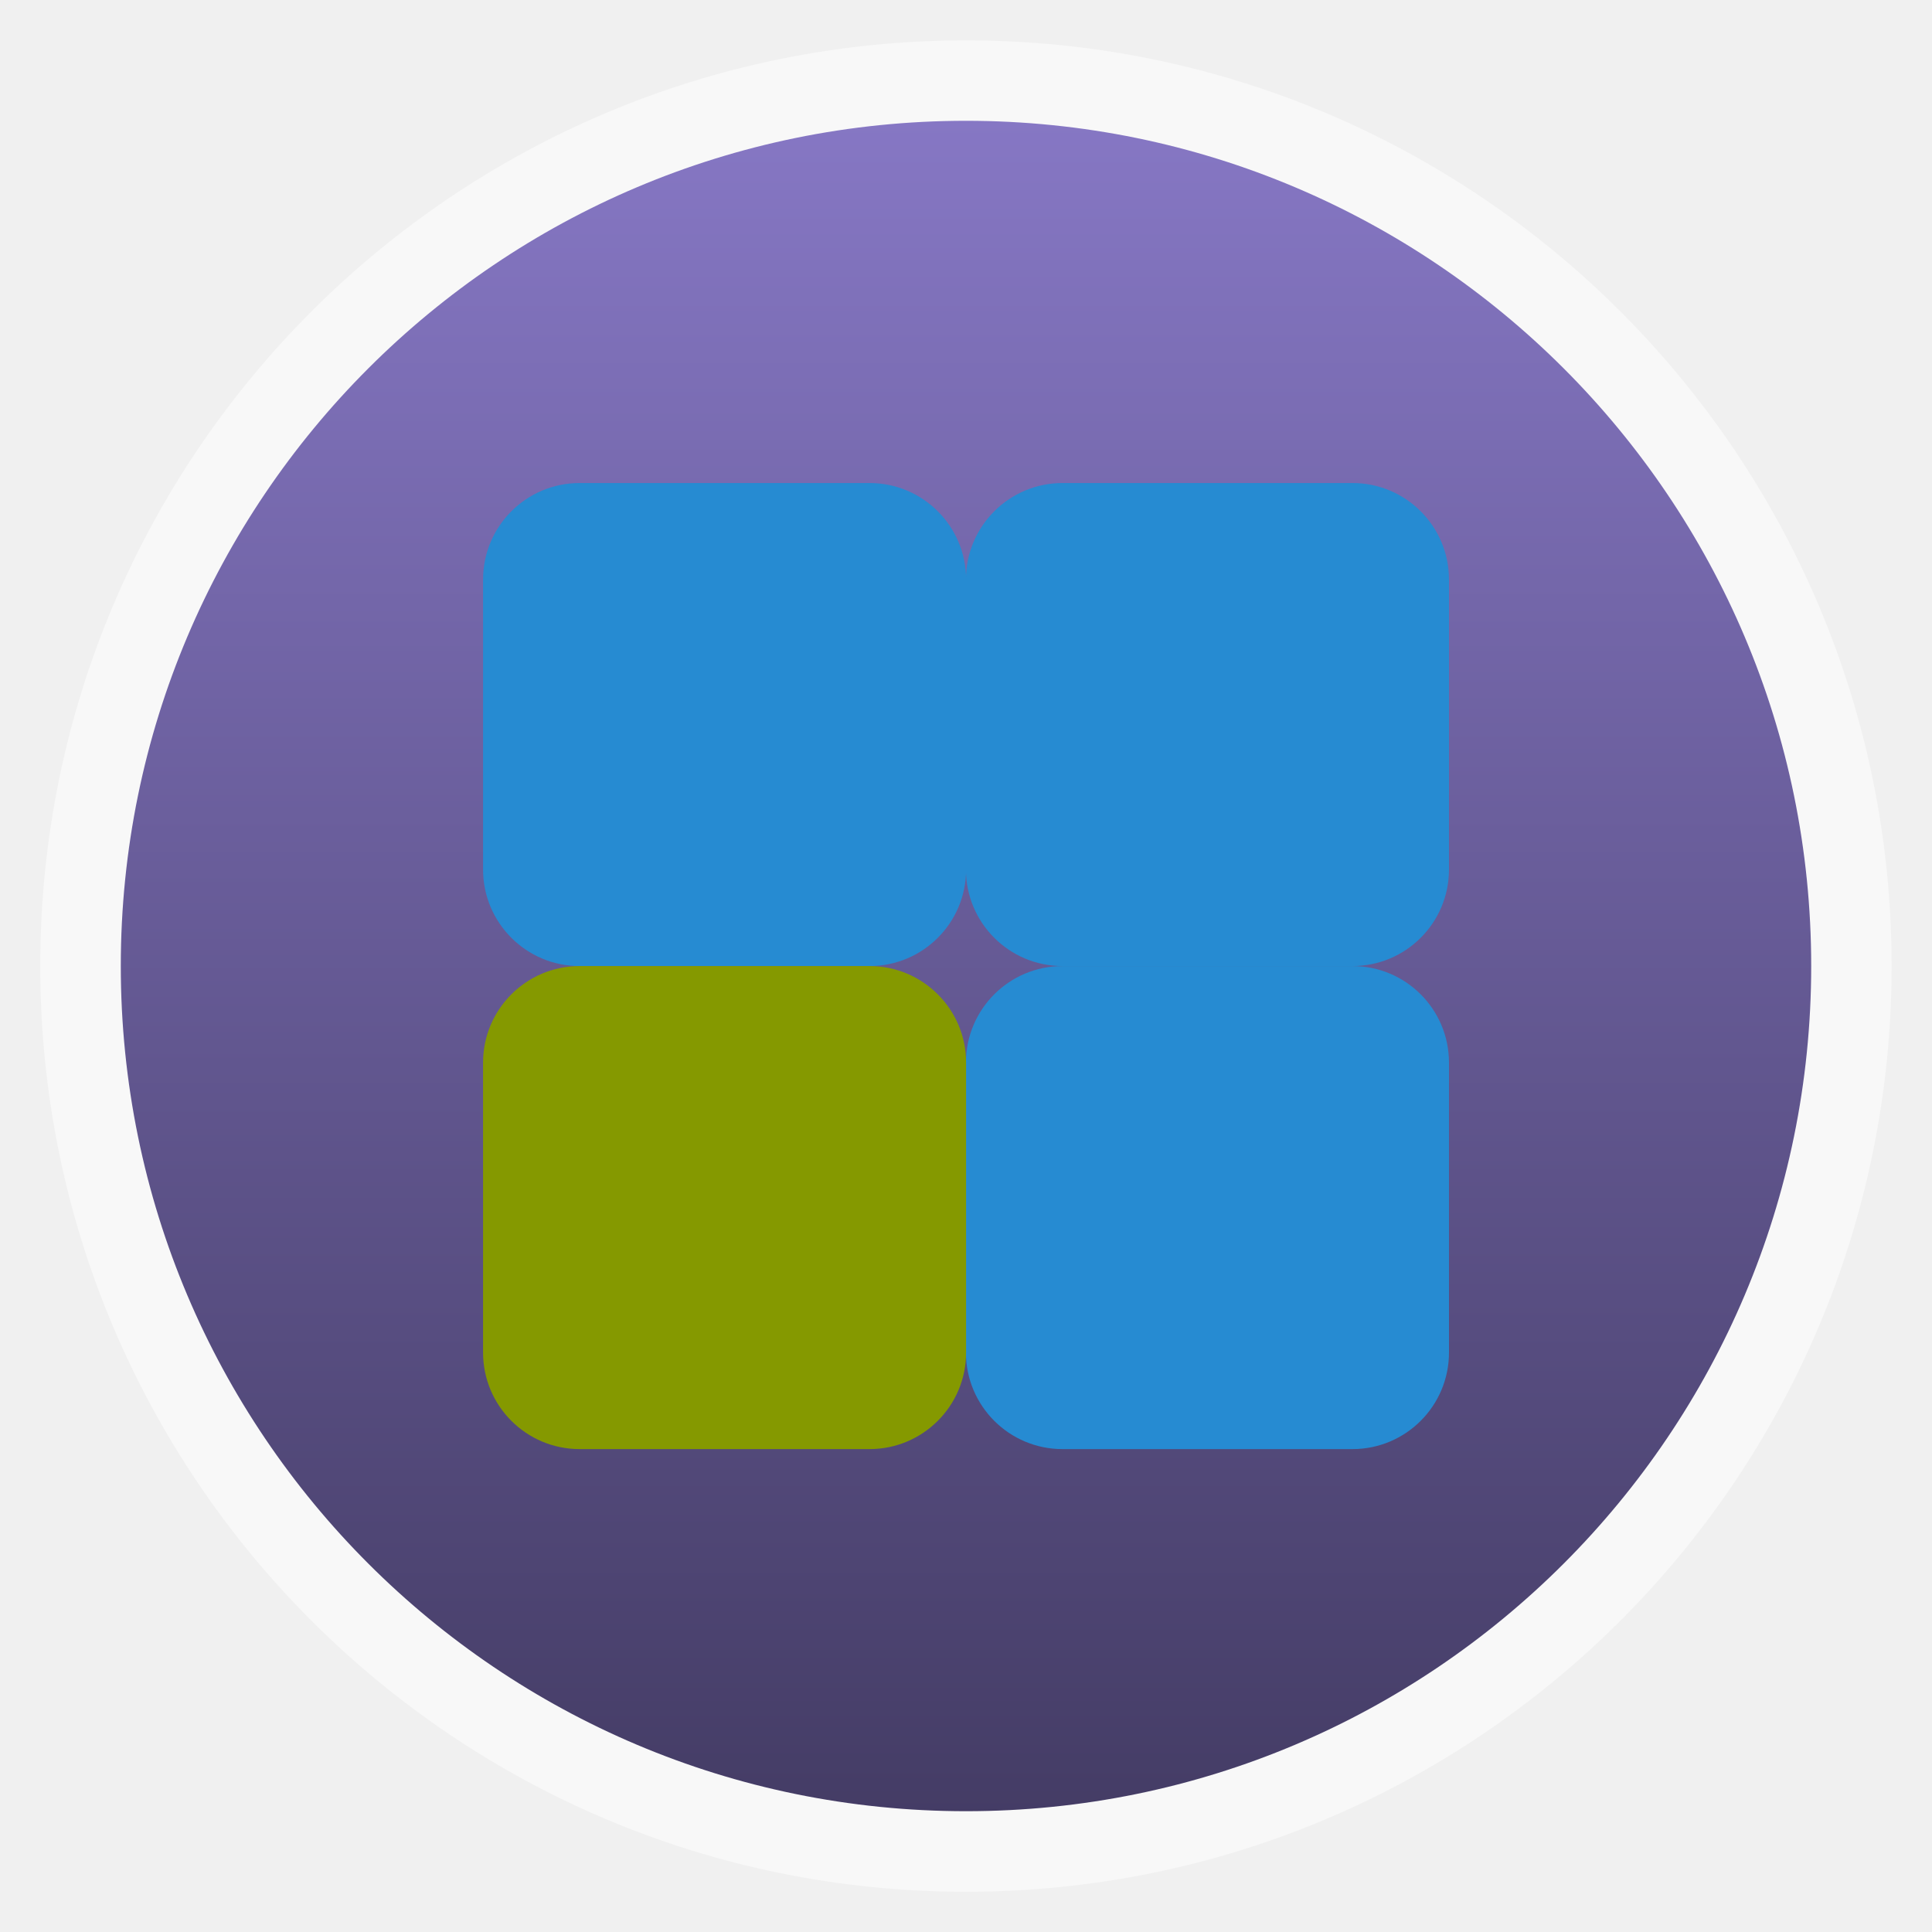
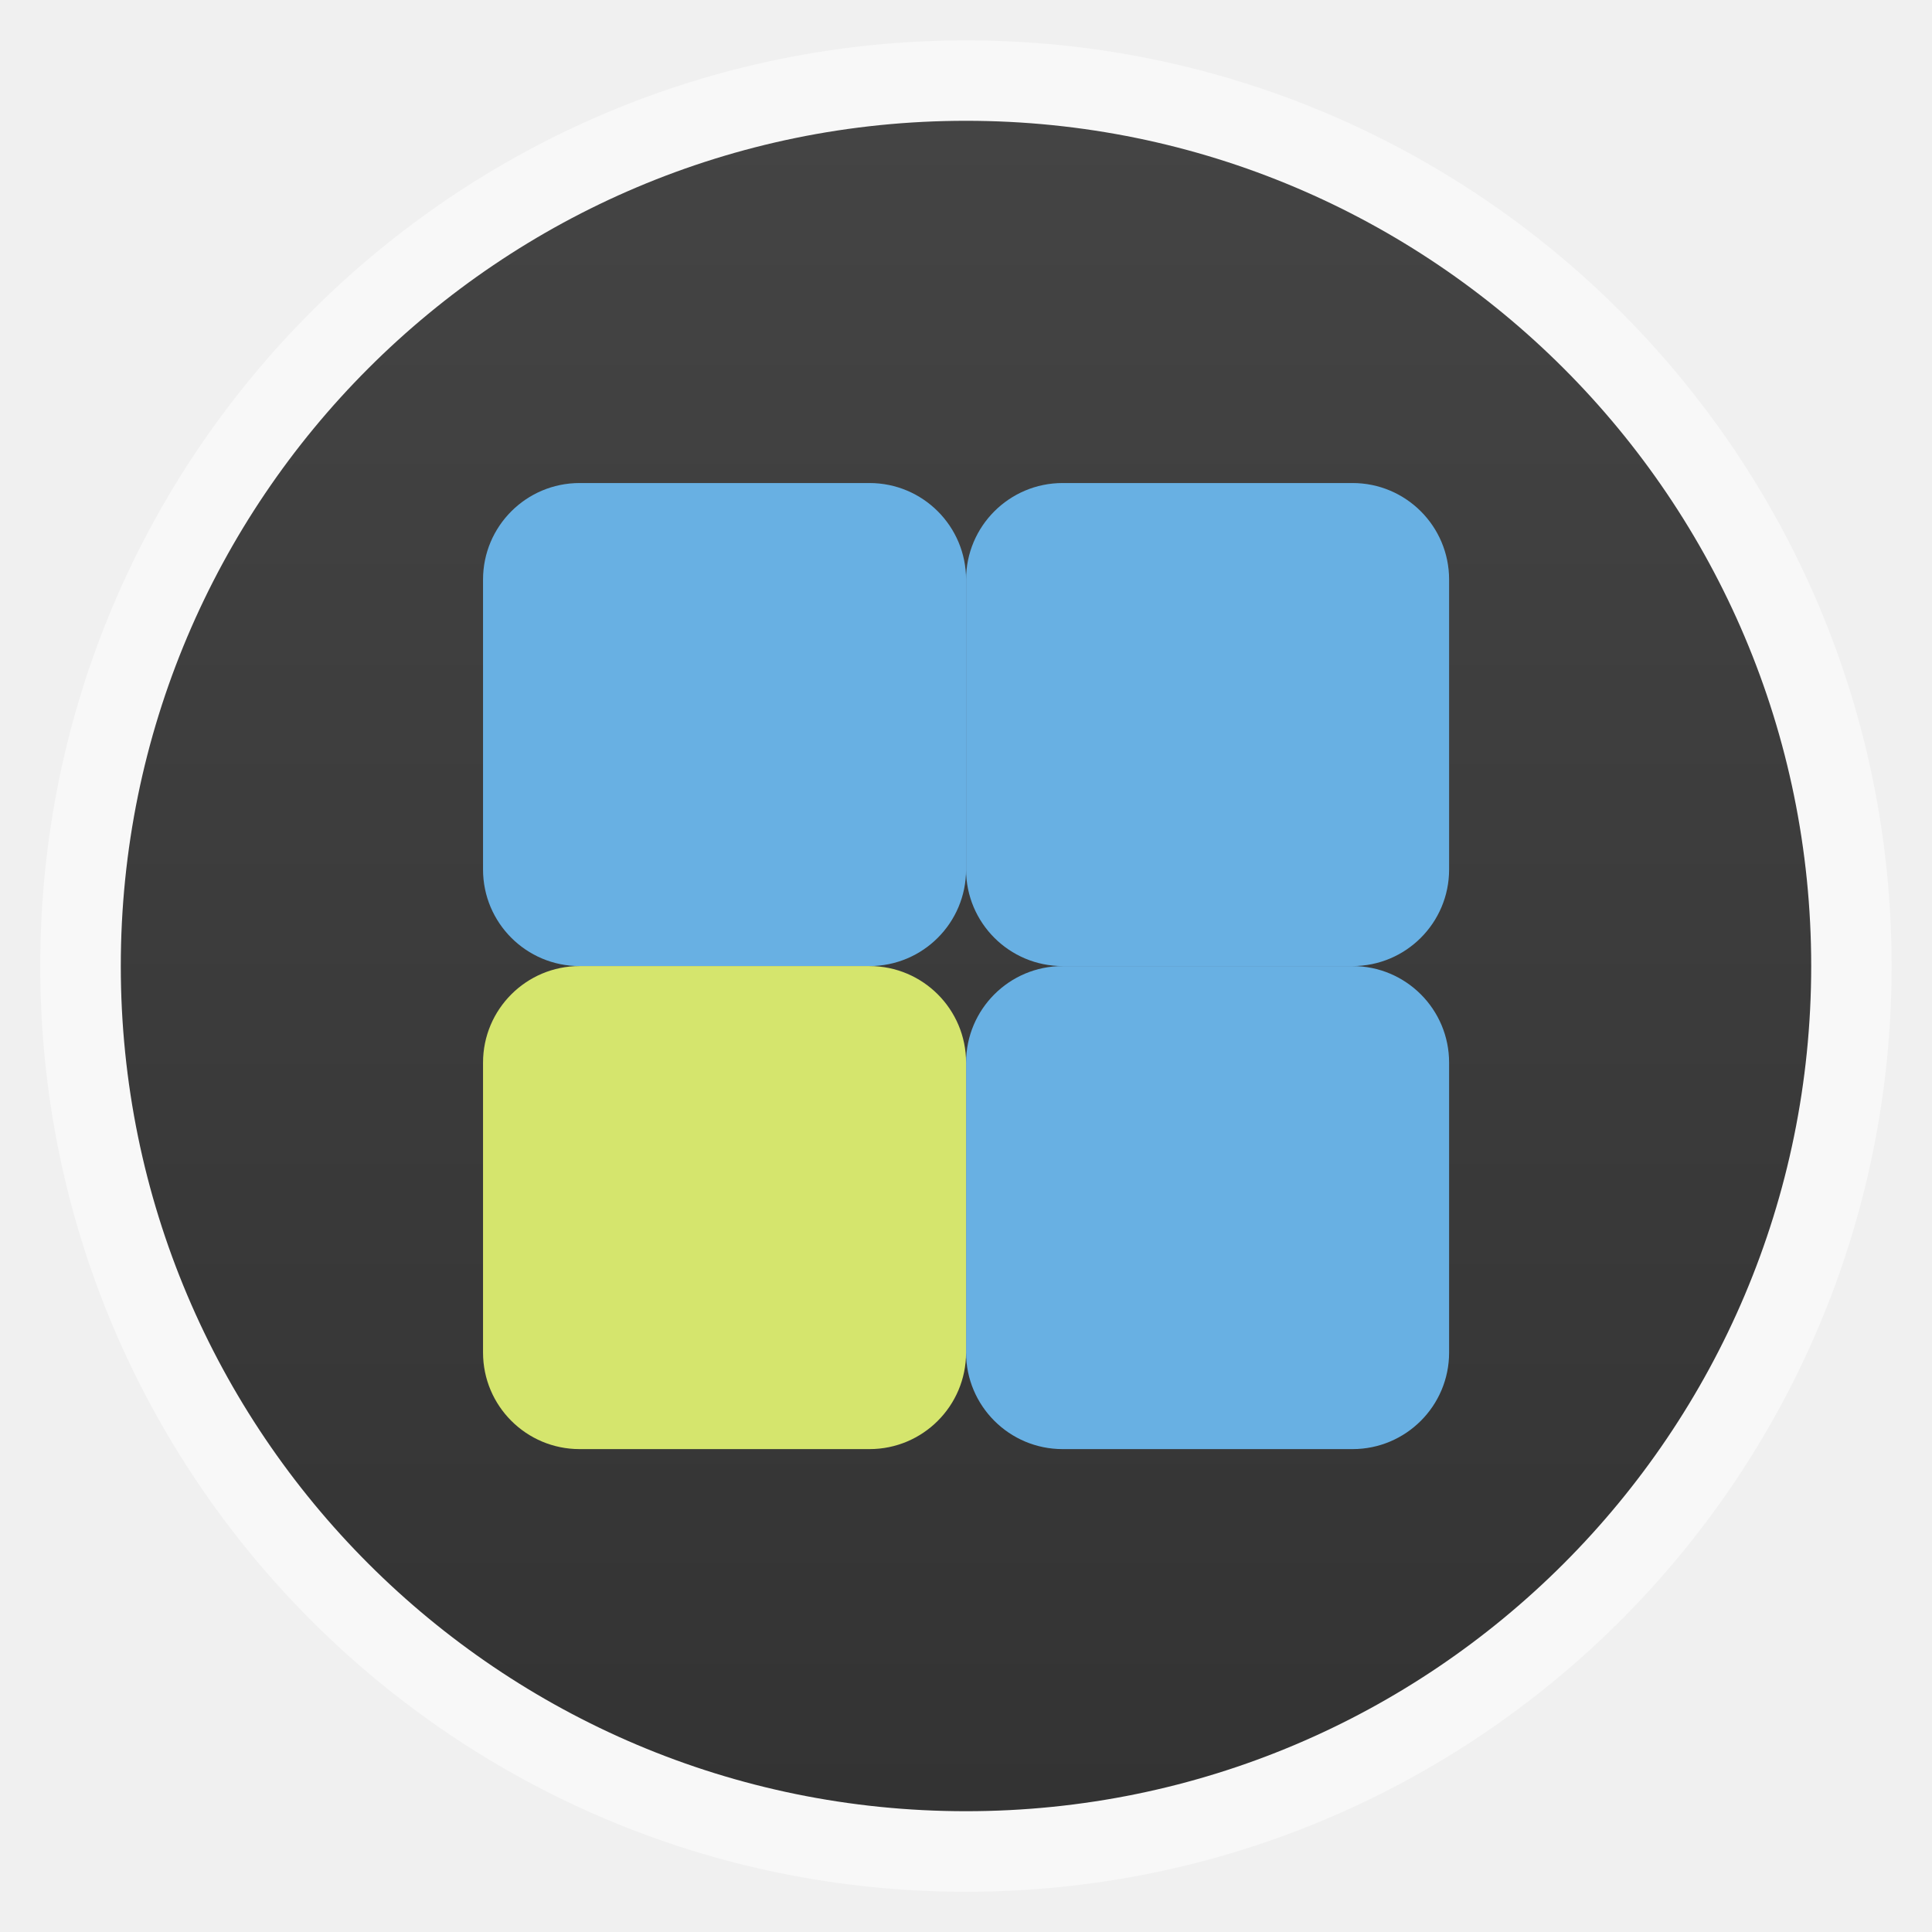
<svg xmlns="http://www.w3.org/2000/svg" xmlns:xlink="http://www.w3.org/1999/xlink" width="48" viewBox="0 0 13.547 13.547" height="48" id="svg2" version="1.1">
  <defs id="defs4">
    <linearGradient id="linearGradient4460">
      <stop offset="0" style="stop-color:#008098;stop-opacity:1;" id="stop7" />
      <stop offset="1" style="stop-color:#27b6cf;stop-opacity:1;" id="stop9" />
    </linearGradient>
    <linearGradient gradientTransform="matrix(1.10525,0,0,1.10525,-134.2787,-295.7618)" xlink:href="#linearGradient4460" id="linearGradient3002" y1="279.096" y2="268.33" gradientUnits="userSpaceOnUse" x2="0" />
-     <linearGradient xlink:href="#linearGradient3784-0-9-8" id="linearGradient3832" gradientUnits="userSpaceOnUse" gradientTransform="matrix(1.10525,0,0,1.10525,-147.8257,-309.3088)" y1="279.096" x2="0" y2="268.33" />
+     <linearGradient xlink:href="#linearGradient3784-0-9-8" id="linearGradient3832" gradientUnits="userSpaceOnUse" gradientTransform="matrix(1.10525,0,0,1.10525,-147.8257,-295.7618)" y1="279.096" x2="0" y2="268.33" />
    <radialGradient cx="148.004" cy="160" gradientTransform="matrix(0.97656,0,0,0.97656,-16.5349,-236.25)" r="128" id="radialGradient4432" xlink:href="#linearGradient3784-0-9-8" gradientUnits="userSpaceOnUse" />
    <linearGradient id="linearGradient3784-0-9-8">
-       <stop offset="0" style="stop-color:#8677c4;stop-opacity:1;" id="stop7-1" />
-       <stop offset="1" style="stop-color:#443c65;stop-opacity:1;" id="stop9-2" />
+       <stop offset="0" style="stop-color:#333333;stop-opacity:1;" id="stop7-1" />
+       <stop offset="1" style="stop-color:#444444;stop-opacity:1;" id="stop9-2" />
    </linearGradient>
    <radialGradient r="128" cy="160" cx="148.004" gradientTransform="matrix(0.97656,0,0,0.97656,-16.5349,-236.25)" gradientUnits="userSpaceOnUse" id="radialGradient3029" xlink:href="#linearGradient3784-0-9-8" />
    <linearGradient x2="0" gradientUnits="userSpaceOnUse" y2="268.33" y1="279.096" id="linearGradient3006" xlink:href="#linearGradient4460-2" gradientTransform="matrix(1.10525,0,0,1.10525,-134.2787,-295.7618)" />
    <linearGradient id="linearGradient4460-2">
      <stop id="stop30300" style="stop-color:#eee" offset="0" />
      <stop id="stop30302" style="stop-color:#f9f9f9" offset="1" />
    </linearGradient>
  </defs>
  <rect id="rect14" style="opacity:0.5;fill:#ffffff;fill-rule:evenodd" height="12.982" rx="6.491" y="0.283" x="0.282" width="12.982" />
-   <rect id="rect16" style="fill:url(#linearGradient3832);fill-opacity:1;fill-rule:evenodd" height="11.853" rx="5.927" y="-12.7" x="-12.7" width="11.853" transform="scale(-1,-1)" />
+   <rect id="rect16" style="fill:url(#linearGradient3832);fill-opacity:1;fill-rule:evenodd" height="11.853" rx="5.927" y="0.847" x="-12.7" width="11.853" transform="scale(-1,1)" />
  <g id="g3012" transform="translate(-34.03887,-0.5166102)" />
-   <g id="g3778" transform="translate(12.70017,-0.2820561)">
-     <rect rx="0.677" y="3.669" x="-5.927" height="3.387" width="3.387" id="rect3002" style="fill:#268bd2;fill-opacity:1;stroke:none" />
-     <rect style="fill:#268bd2;fill-opacity:1;stroke:none" id="rect3004" width="3.387" height="3.387" x="-9.313" y="3.669" rx="0.677" />
-     <rect style="fill:#268bd2;fill-opacity:1;stroke:none" id="rect3006" width="3.387" height="3.387" x="-5.927" y="7.056" rx="0.677" />
-     <rect rx="0.677" y="7.056" x="-9.313" height="3.387" width="3.387" id="rect3008" style="fill:#859900;fill-opacity:1;stroke:none" />
-   </g>
+   <rect style="fill:#68b0e3;fill-opacity:1;stroke:none" id="rect3002" width="3.387" height="3.387" x="6.774" y="3.387" rx="0.677" />
+   <rect rx="0.677" y="3.387" x="3.387" height="3.387" width="3.387" id="rect3004" style="fill:#68b0e3;fill-opacity:1;stroke:none" />
+   <rect rx="0.677" y="6.774" x="6.774" height="3.387" width="3.387" id="rect3006" style="fill:#68b0e3;fill-opacity:1;stroke:none" />
+   <rect style="fill:#d5e56d;fill-opacity:1;stroke:none" id="rect3008" width="3.387" height="3.387" x="3.387" y="6.774" rx="0.677" />
</svg>
